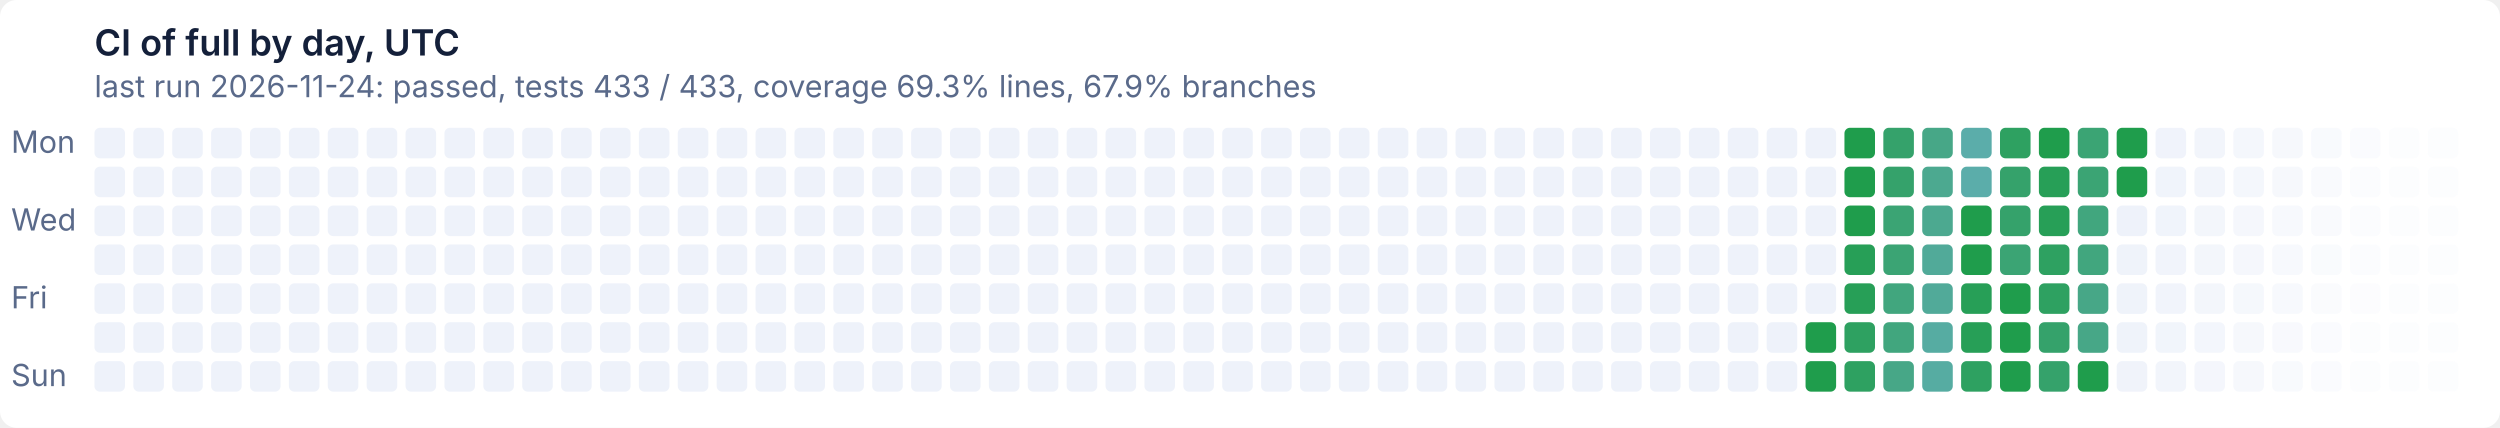
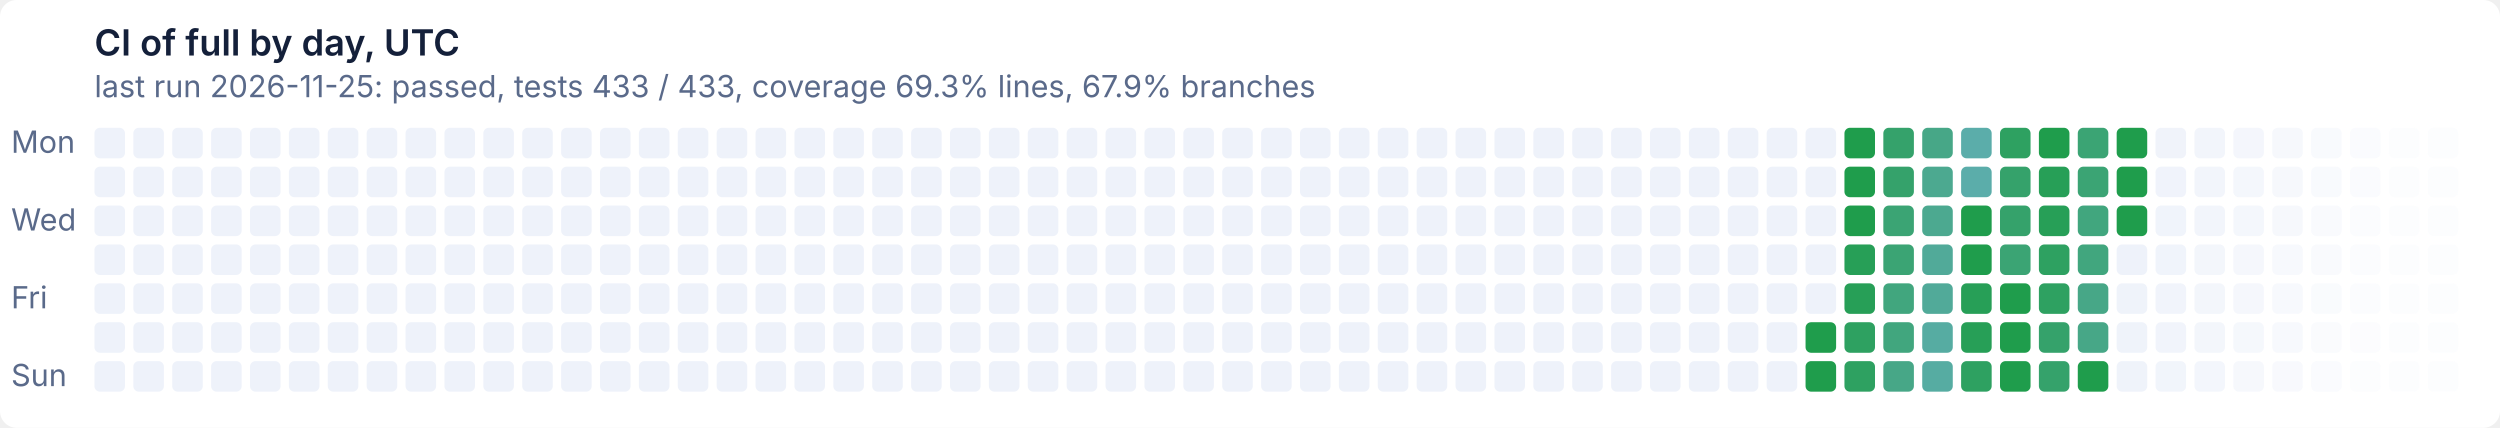
- <svg xmlns="http://www.w3.org/2000/svg" width="900" height="154" viewBox="0 0 900 154" role="img" aria-label="CI of full by day, UTC: last run 2026-11-24: passed, tests 433 / 433, coverage 69.3% lines, 67.9% branches">
+ <svg xmlns="http://www.w3.org/2000/svg" width="900" height="154" viewBox="0 0 900 154" role="img" aria-label="CI of full by day, UTC: last run 2026-11-25: passed, tests 433 / 433, coverage 69.3% lines, 67.9% branches">
  <style>text{font:11px system-ui,-apple-system,'Segoe UI',sans-serif}
.t{font-size:13px;font-weight:600}
.g{fill:#ffffff}
.x{fill:#14203a}
.m{fill:#5a6a8a}
@media (prefers-color-scheme: dark){.g{fill:#0e1526}
.x{fill:#e6ecf5}
.m{fill:#93a2bc}}
.l11d0{fill:#eef2fa}
@media (prefers-color-scheme: dark){.l11d0{fill:#141d33}}
.l0d1{fill:#1f9d4c}
@media (prefers-color-scheme: dark){.l0d1{fill:#3fb950}}
.l1d2{fill:#279f57}
@media (prefers-color-scheme: dark){.l1d2{fill:#45ba5c}}
.l2d3{fill:#2ea161}
@media (prefers-color-scheme: dark){.l2d3{fill:#4bbb67}}
.l3d4{fill:#35a26b}
@media (prefers-color-scheme: dark){.l3d4{fill:#51bc72}}
.l4d5{fill:#3ba474}
@media (prefers-color-scheme: dark){.l4d5{fill:#57bd7c}}
.l5d6{fill:#41a67e}
@media (prefers-color-scheme: dark){.l5d6{fill:#5cbe86}}
.l6d7{fill:#47a787}
@media (prefers-color-scheme: dark){.l6d7{fill:#62bf8f}}
.l7d8{fill:#4ca990}
@media (prefers-color-scheme: dark){.l7d8{fill:#67c099}}
.l8d9{fill:#51aa99}
@media (prefers-color-scheme: dark){.l8d9{fill:#6cc1a2}}
.l9d10{fill:#56aca2}
@media (prefers-color-scheme: dark){.l9d10{fill:#71c2ab}}
.l10d11{fill:#5badaa}
@media (prefers-color-scheme: dark){.l10d11{fill:#76c2b4}}</style>
  <rect class="g" width="900" height="154" rx="6" />
  <text class="t x" x="34" y="20">CI of full by day, UTC</text>
-   <text class="m" x="34" y="35">last run 2026-11-24: passed, tests 433 / 433, coverage 69.3% lines, 67.9% branches</text>
+   <text class="m" x="34" y="35">last run 2026-11-25: passed, tests 433 / 433, coverage 69.3% lines, 67.9% branches</text>
  <text class="m" x="4" y="55">Mon</text>
  <text class="m" x="4" y="83">Wed</text>
  <text class="m" x="4" y="111">Fri</text>
  <text class="m" x="4" y="139">Sun</text>
  <rect class="l11d0" x="34" y="46" width="11" height="11" rx="2" />
  <rect class="l11d0" x="34" y="60" width="11" height="11" rx="2" />
  <rect class="l11d0" x="34" y="74" width="11" height="11" rx="2" />
  <rect class="l11d0" x="34" y="88" width="11" height="11" rx="2" />
  <rect class="l11d0" x="34" y="102" width="11" height="11" rx="2" />
  <rect class="l11d0" x="34" y="116" width="11" height="11" rx="2" />
  <rect class="l11d0" x="34" y="130" width="11" height="11" rx="2" />
  <rect class="l11d0" x="48" y="46" width="11" height="11" rx="2" />
  <rect class="l11d0" x="48" y="60" width="11" height="11" rx="2" />
  <rect class="l11d0" x="48" y="74" width="11" height="11" rx="2" />
  <rect class="l11d0" x="48" y="88" width="11" height="11" rx="2" />
  <rect class="l11d0" x="48" y="102" width="11" height="11" rx="2" />
  <rect class="l11d0" x="48" y="116" width="11" height="11" rx="2" />
  <rect class="l11d0" x="48" y="130" width="11" height="11" rx="2" />
  <rect class="l11d0" x="62" y="46" width="11" height="11" rx="2" />
  <rect class="l11d0" x="62" y="60" width="11" height="11" rx="2" />
  <rect class="l11d0" x="62" y="74" width="11" height="11" rx="2" />
  <rect class="l11d0" x="62" y="88" width="11" height="11" rx="2" />
  <rect class="l11d0" x="62" y="102" width="11" height="11" rx="2" />
  <rect class="l11d0" x="62" y="116" width="11" height="11" rx="2" />
  <rect class="l11d0" x="62" y="130" width="11" height="11" rx="2" />
  <rect class="l11d0" x="76" y="46" width="11" height="11" rx="2" />
  <rect class="l11d0" x="76" y="60" width="11" height="11" rx="2" />
  <rect class="l11d0" x="76" y="74" width="11" height="11" rx="2" />
  <rect class="l11d0" x="76" y="88" width="11" height="11" rx="2" />
  <rect class="l11d0" x="76" y="102" width="11" height="11" rx="2" />
  <rect class="l11d0" x="76" y="116" width="11" height="11" rx="2" />
  <rect class="l11d0" x="76" y="130" width="11" height="11" rx="2" />
  <rect class="l11d0" x="90" y="46" width="11" height="11" rx="2" />
  <rect class="l11d0" x="90" y="60" width="11" height="11" rx="2" />
  <rect class="l11d0" x="90" y="74" width="11" height="11" rx="2" />
  <rect class="l11d0" x="90" y="88" width="11" height="11" rx="2" />
  <rect class="l11d0" x="90" y="102" width="11" height="11" rx="2" />
  <rect class="l11d0" x="90" y="116" width="11" height="11" rx="2" />
  <rect class="l11d0" x="90" y="130" width="11" height="11" rx="2" />
  <rect class="l11d0" x="104" y="46" width="11" height="11" rx="2" />
  <rect class="l11d0" x="104" y="60" width="11" height="11" rx="2" />
  <rect class="l11d0" x="104" y="74" width="11" height="11" rx="2" />
  <rect class="l11d0" x="104" y="88" width="11" height="11" rx="2" />
  <rect class="l11d0" x="104" y="102" width="11" height="11" rx="2" />
  <rect class="l11d0" x="104" y="116" width="11" height="11" rx="2" />
  <rect class="l11d0" x="104" y="130" width="11" height="11" rx="2" />
  <rect class="l11d0" x="118" y="46" width="11" height="11" rx="2" />
  <rect class="l11d0" x="118" y="60" width="11" height="11" rx="2" />
  <rect class="l11d0" x="118" y="74" width="11" height="11" rx="2" />
  <rect class="l11d0" x="118" y="88" width="11" height="11" rx="2" />
  <rect class="l11d0" x="118" y="102" width="11" height="11" rx="2" />
  <rect class="l11d0" x="118" y="116" width="11" height="11" rx="2" />
  <rect class="l11d0" x="118" y="130" width="11" height="11" rx="2" />
  <rect class="l11d0" x="132" y="46" width="11" height="11" rx="2" />
  <rect class="l11d0" x="132" y="60" width="11" height="11" rx="2" />
  <rect class="l11d0" x="132" y="74" width="11" height="11" rx="2" />
  <rect class="l11d0" x="132" y="88" width="11" height="11" rx="2" />
  <rect class="l11d0" x="132" y="102" width="11" height="11" rx="2" />
  <rect class="l11d0" x="132" y="116" width="11" height="11" rx="2" />
  <rect class="l11d0" x="132" y="130" width="11" height="11" rx="2" />
  <rect class="l11d0" x="146" y="46" width="11" height="11" rx="2" />
  <rect class="l11d0" x="146" y="60" width="11" height="11" rx="2" />
  <rect class="l11d0" x="146" y="74" width="11" height="11" rx="2" />
  <rect class="l11d0" x="146" y="88" width="11" height="11" rx="2" />
  <rect class="l11d0" x="146" y="102" width="11" height="11" rx="2" />
  <rect class="l11d0" x="146" y="116" width="11" height="11" rx="2" />
  <rect class="l11d0" x="146" y="130" width="11" height="11" rx="2" />
  <rect class="l11d0" x="160" y="46" width="11" height="11" rx="2" />
  <rect class="l11d0" x="160" y="60" width="11" height="11" rx="2" />
  <rect class="l11d0" x="160" y="74" width="11" height="11" rx="2" />
  <rect class="l11d0" x="160" y="88" width="11" height="11" rx="2" />
  <rect class="l11d0" x="160" y="102" width="11" height="11" rx="2" />
  <rect class="l11d0" x="160" y="116" width="11" height="11" rx="2" />
  <rect class="l11d0" x="160" y="130" width="11" height="11" rx="2" />
  <rect class="l11d0" x="174" y="46" width="11" height="11" rx="2" />
  <rect class="l11d0" x="174" y="60" width="11" height="11" rx="2" />
  <rect class="l11d0" x="174" y="74" width="11" height="11" rx="2" />
  <rect class="l11d0" x="174" y="88" width="11" height="11" rx="2" />
  <rect class="l11d0" x="174" y="102" width="11" height="11" rx="2" />
  <rect class="l11d0" x="174" y="116" width="11" height="11" rx="2" />
  <rect class="l11d0" x="174" y="130" width="11" height="11" rx="2" />
  <rect class="l11d0" x="188" y="46" width="11" height="11" rx="2" />
  <rect class="l11d0" x="188" y="60" width="11" height="11" rx="2" />
  <rect class="l11d0" x="188" y="74" width="11" height="11" rx="2" />
  <rect class="l11d0" x="188" y="88" width="11" height="11" rx="2" />
  <rect class="l11d0" x="188" y="102" width="11" height="11" rx="2" />
  <rect class="l11d0" x="188" y="116" width="11" height="11" rx="2" />
  <rect class="l11d0" x="188" y="130" width="11" height="11" rx="2" />
  <rect class="l11d0" x="202" y="46" width="11" height="11" rx="2" />
  <rect class="l11d0" x="202" y="60" width="11" height="11" rx="2" />
  <rect class="l11d0" x="202" y="74" width="11" height="11" rx="2" />
  <rect class="l11d0" x="202" y="88" width="11" height="11" rx="2" />
  <rect class="l11d0" x="202" y="102" width="11" height="11" rx="2" />
  <rect class="l11d0" x="202" y="116" width="11" height="11" rx="2" />
  <rect class="l11d0" x="202" y="130" width="11" height="11" rx="2" />
  <rect class="l11d0" x="216" y="46" width="11" height="11" rx="2" />
  <rect class="l11d0" x="216" y="60" width="11" height="11" rx="2" />
  <rect class="l11d0" x="216" y="74" width="11" height="11" rx="2" />
  <rect class="l11d0" x="216" y="88" width="11" height="11" rx="2" />
  <rect class="l11d0" x="216" y="102" width="11" height="11" rx="2" />
  <rect class="l11d0" x="216" y="116" width="11" height="11" rx="2" />
  <rect class="l11d0" x="216" y="130" width="11" height="11" rx="2" />
  <rect class="l11d0" x="230" y="46" width="11" height="11" rx="2" />
  <rect class="l11d0" x="230" y="60" width="11" height="11" rx="2" />
  <rect class="l11d0" x="230" y="74" width="11" height="11" rx="2" />
  <rect class="l11d0" x="230" y="88" width="11" height="11" rx="2" />
  <rect class="l11d0" x="230" y="102" width="11" height="11" rx="2" />
  <rect class="l11d0" x="230" y="116" width="11" height="11" rx="2" />
  <rect class="l11d0" x="230" y="130" width="11" height="11" rx="2" />
  <rect class="l11d0" x="244" y="46" width="11" height="11" rx="2" />
  <rect class="l11d0" x="244" y="60" width="11" height="11" rx="2" />
  <rect class="l11d0" x="244" y="74" width="11" height="11" rx="2" />
  <rect class="l11d0" x="244" y="88" width="11" height="11" rx="2" />
  <rect class="l11d0" x="244" y="102" width="11" height="11" rx="2" />
  <rect class="l11d0" x="244" y="116" width="11" height="11" rx="2" />
  <rect class="l11d0" x="244" y="130" width="11" height="11" rx="2" />
  <rect class="l11d0" x="258" y="46" width="11" height="11" rx="2" />
  <rect class="l11d0" x="258" y="60" width="11" height="11" rx="2" />
  <rect class="l11d0" x="258" y="74" width="11" height="11" rx="2" />
  <rect class="l11d0" x="258" y="88" width="11" height="11" rx="2" />
  <rect class="l11d0" x="258" y="102" width="11" height="11" rx="2" />
  <rect class="l11d0" x="258" y="116" width="11" height="11" rx="2" />
  <rect class="l11d0" x="258" y="130" width="11" height="11" rx="2" />
  <rect class="l11d0" x="272" y="46" width="11" height="11" rx="2" />
  <rect class="l11d0" x="272" y="60" width="11" height="11" rx="2" />
  <rect class="l11d0" x="272" y="74" width="11" height="11" rx="2" />
  <rect class="l11d0" x="272" y="88" width="11" height="11" rx="2" />
  <rect class="l11d0" x="272" y="102" width="11" height="11" rx="2" />
  <rect class="l11d0" x="272" y="116" width="11" height="11" rx="2" />
  <rect class="l11d0" x="272" y="130" width="11" height="11" rx="2" />
  <rect class="l11d0" x="286" y="46" width="11" height="11" rx="2" />
  <rect class="l11d0" x="286" y="60" width="11" height="11" rx="2" />
  <rect class="l11d0" x="286" y="74" width="11" height="11" rx="2" />
  <rect class="l11d0" x="286" y="88" width="11" height="11" rx="2" />
  <rect class="l11d0" x="286" y="102" width="11" height="11" rx="2" />
  <rect class="l11d0" x="286" y="116" width="11" height="11" rx="2" />
  <rect class="l11d0" x="286" y="130" width="11" height="11" rx="2" />
  <rect class="l11d0" x="300" y="46" width="11" height="11" rx="2" />
  <rect class="l11d0" x="300" y="60" width="11" height="11" rx="2" />
  <rect class="l11d0" x="300" y="74" width="11" height="11" rx="2" />
  <rect class="l11d0" x="300" y="88" width="11" height="11" rx="2" />
  <rect class="l11d0" x="300" y="102" width="11" height="11" rx="2" />
  <rect class="l11d0" x="300" y="116" width="11" height="11" rx="2" />
  <rect class="l11d0" x="300" y="130" width="11" height="11" rx="2" />
  <rect class="l11d0" x="314" y="46" width="11" height="11" rx="2" />
  <rect class="l11d0" x="314" y="60" width="11" height="11" rx="2" />
  <rect class="l11d0" x="314" y="74" width="11" height="11" rx="2" />
  <rect class="l11d0" x="314" y="88" width="11" height="11" rx="2" />
  <rect class="l11d0" x="314" y="102" width="11" height="11" rx="2" />
  <rect class="l11d0" x="314" y="116" width="11" height="11" rx="2" />
  <rect class="l11d0" x="314" y="130" width="11" height="11" rx="2" />
  <rect class="l11d0" x="328" y="46" width="11" height="11" rx="2" />
  <rect class="l11d0" x="328" y="60" width="11" height="11" rx="2" />
  <rect class="l11d0" x="328" y="74" width="11" height="11" rx="2" />
  <rect class="l11d0" x="328" y="88" width="11" height="11" rx="2" />
  <rect class="l11d0" x="328" y="102" width="11" height="11" rx="2" />
  <rect class="l11d0" x="328" y="116" width="11" height="11" rx="2" />
  <rect class="l11d0" x="328" y="130" width="11" height="11" rx="2" />
  <rect class="l11d0" x="342" y="46" width="11" height="11" rx="2" />
  <rect class="l11d0" x="342" y="60" width="11" height="11" rx="2" />
  <rect class="l11d0" x="342" y="74" width="11" height="11" rx="2" />
  <rect class="l11d0" x="342" y="88" width="11" height="11" rx="2" />
  <rect class="l11d0" x="342" y="102" width="11" height="11" rx="2" />
  <rect class="l11d0" x="342" y="116" width="11" height="11" rx="2" />
  <rect class="l11d0" x="342" y="130" width="11" height="11" rx="2" />
  <rect class="l11d0" x="356" y="46" width="11" height="11" rx="2" />
  <rect class="l11d0" x="356" y="60" width="11" height="11" rx="2" />
  <rect class="l11d0" x="356" y="74" width="11" height="11" rx="2" />
  <rect class="l11d0" x="356" y="88" width="11" height="11" rx="2" />
  <rect class="l11d0" x="356" y="102" width="11" height="11" rx="2" />
  <rect class="l11d0" x="356" y="116" width="11" height="11" rx="2" />
  <rect class="l11d0" x="356" y="130" width="11" height="11" rx="2" />
  <rect class="l11d0" x="370" y="46" width="11" height="11" rx="2" />
  <rect class="l11d0" x="370" y="60" width="11" height="11" rx="2" />
  <rect class="l11d0" x="370" y="74" width="11" height="11" rx="2" />
  <rect class="l11d0" x="370" y="88" width="11" height="11" rx="2" />
  <rect class="l11d0" x="370" y="102" width="11" height="11" rx="2" />
  <rect class="l11d0" x="370" y="116" width="11" height="11" rx="2" />
  <rect class="l11d0" x="370" y="130" width="11" height="11" rx="2" />
  <rect class="l11d0" x="384" y="46" width="11" height="11" rx="2" />
  <rect class="l11d0" x="384" y="60" width="11" height="11" rx="2" />
  <rect class="l11d0" x="384" y="74" width="11" height="11" rx="2" />
  <rect class="l11d0" x="384" y="88" width="11" height="11" rx="2" />
  <rect class="l11d0" x="384" y="102" width="11" height="11" rx="2" />
  <rect class="l11d0" x="384" y="116" width="11" height="11" rx="2" />
  <rect class="l11d0" x="384" y="130" width="11" height="11" rx="2" />
  <rect class="l11d0" x="398" y="46" width="11" height="11" rx="2" />
  <rect class="l11d0" x="398" y="60" width="11" height="11" rx="2" />
  <rect class="l11d0" x="398" y="74" width="11" height="11" rx="2" />
  <rect class="l11d0" x="398" y="88" width="11" height="11" rx="2" />
  <rect class="l11d0" x="398" y="102" width="11" height="11" rx="2" />
  <rect class="l11d0" x="398" y="116" width="11" height="11" rx="2" />
  <rect class="l11d0" x="398" y="130" width="11" height="11" rx="2" />
  <rect class="l11d0" x="412" y="46" width="11" height="11" rx="2" />
  <rect class="l11d0" x="412" y="60" width="11" height="11" rx="2" />
  <rect class="l11d0" x="412" y="74" width="11" height="11" rx="2" />
  <rect class="l11d0" x="412" y="88" width="11" height="11" rx="2" />
  <rect class="l11d0" x="412" y="102" width="11" height="11" rx="2" />
  <rect class="l11d0" x="412" y="116" width="11" height="11" rx="2" />
  <rect class="l11d0" x="412" y="130" width="11" height="11" rx="2" />
  <rect class="l11d0" x="426" y="46" width="11" height="11" rx="2" />
  <rect class="l11d0" x="426" y="60" width="11" height="11" rx="2" />
  <rect class="l11d0" x="426" y="74" width="11" height="11" rx="2" />
  <rect class="l11d0" x="426" y="88" width="11" height="11" rx="2" />
  <rect class="l11d0" x="426" y="102" width="11" height="11" rx="2" />
  <rect class="l11d0" x="426" y="116" width="11" height="11" rx="2" />
  <rect class="l11d0" x="426" y="130" width="11" height="11" rx="2" />
  <rect class="l11d0" x="440" y="46" width="11" height="11" rx="2" />
  <rect class="l11d0" x="440" y="60" width="11" height="11" rx="2" />
  <rect class="l11d0" x="440" y="74" width="11" height="11" rx="2" />
  <rect class="l11d0" x="440" y="88" width="11" height="11" rx="2" />
  <rect class="l11d0" x="440" y="102" width="11" height="11" rx="2" />
  <rect class="l11d0" x="440" y="116" width="11" height="11" rx="2" />
  <rect class="l11d0" x="440" y="130" width="11" height="11" rx="2" />
  <rect class="l11d0" x="454" y="46" width="11" height="11" rx="2" />
  <rect class="l11d0" x="454" y="60" width="11" height="11" rx="2" />
  <rect class="l11d0" x="454" y="74" width="11" height="11" rx="2" />
  <rect class="l11d0" x="454" y="88" width="11" height="11" rx="2" />
  <rect class="l11d0" x="454" y="102" width="11" height="11" rx="2" />
  <rect class="l11d0" x="454" y="116" width="11" height="11" rx="2" />
  <rect class="l11d0" x="454" y="130" width="11" height="11" rx="2" />
  <rect class="l11d0" x="468" y="46" width="11" height="11" rx="2" />
  <rect class="l11d0" x="468" y="60" width="11" height="11" rx="2" />
  <rect class="l11d0" x="468" y="74" width="11" height="11" rx="2" />
  <rect class="l11d0" x="468" y="88" width="11" height="11" rx="2" />
  <rect class="l11d0" x="468" y="102" width="11" height="11" rx="2" />
  <rect class="l11d0" x="468" y="116" width="11" height="11" rx="2" />
  <rect class="l11d0" x="468" y="130" width="11" height="11" rx="2" />
  <rect class="l11d0" x="482" y="46" width="11" height="11" rx="2" />
  <rect class="l11d0" x="482" y="60" width="11" height="11" rx="2" />
  <rect class="l11d0" x="482" y="74" width="11" height="11" rx="2" />
  <rect class="l11d0" x="482" y="88" width="11" height="11" rx="2" />
  <rect class="l11d0" x="482" y="102" width="11" height="11" rx="2" />
  <rect class="l11d0" x="482" y="116" width="11" height="11" rx="2" />
  <rect class="l11d0" x="482" y="130" width="11" height="11" rx="2" />
  <rect class="l11d0" x="496" y="46" width="11" height="11" rx="2" />
  <rect class="l11d0" x="496" y="60" width="11" height="11" rx="2" />
  <rect class="l11d0" x="496" y="74" width="11" height="11" rx="2" />
  <rect class="l11d0" x="496" y="88" width="11" height="11" rx="2" />
  <rect class="l11d0" x="496" y="102" width="11" height="11" rx="2" />
  <rect class="l11d0" x="496" y="116" width="11" height="11" rx="2" />
  <rect class="l11d0" x="496" y="130" width="11" height="11" rx="2" />
  <rect class="l11d0" x="510" y="46" width="11" height="11" rx="2" />
  <rect class="l11d0" x="510" y="60" width="11" height="11" rx="2" />
  <rect class="l11d0" x="510" y="74" width="11" height="11" rx="2" />
  <rect class="l11d0" x="510" y="88" width="11" height="11" rx="2" />
  <rect class="l11d0" x="510" y="102" width="11" height="11" rx="2" />
  <rect class="l11d0" x="510" y="116" width="11" height="11" rx="2" />
  <rect class="l11d0" x="510" y="130" width="11" height="11" rx="2" />
  <rect class="l11d0" x="524" y="46" width="11" height="11" rx="2" />
  <rect class="l11d0" x="524" y="60" width="11" height="11" rx="2" />
  <rect class="l11d0" x="524" y="74" width="11" height="11" rx="2" />
  <rect class="l11d0" x="524" y="88" width="11" height="11" rx="2" />
  <rect class="l11d0" x="524" y="102" width="11" height="11" rx="2" />
  <rect class="l11d0" x="524" y="116" width="11" height="11" rx="2" />
  <rect class="l11d0" x="524" y="130" width="11" height="11" rx="2" />
  <rect class="l11d0" x="538" y="46" width="11" height="11" rx="2" />
  <rect class="l11d0" x="538" y="60" width="11" height="11" rx="2" />
  <rect class="l11d0" x="538" y="74" width="11" height="11" rx="2" />
  <rect class="l11d0" x="538" y="88" width="11" height="11" rx="2" />
  <rect class="l11d0" x="538" y="102" width="11" height="11" rx="2" />
  <rect class="l11d0" x="538" y="116" width="11" height="11" rx="2" />
  <rect class="l11d0" x="538" y="130" width="11" height="11" rx="2" />
  <rect class="l11d0" x="552" y="46" width="11" height="11" rx="2" />
  <rect class="l11d0" x="552" y="60" width="11" height="11" rx="2" />
  <rect class="l11d0" x="552" y="74" width="11" height="11" rx="2" />
  <rect class="l11d0" x="552" y="88" width="11" height="11" rx="2" />
  <rect class="l11d0" x="552" y="102" width="11" height="11" rx="2" />
  <rect class="l11d0" x="552" y="116" width="11" height="11" rx="2" />
  <rect class="l11d0" x="552" y="130" width="11" height="11" rx="2" />
  <rect class="l11d0" x="566" y="46" width="11" height="11" rx="2" />
  <rect class="l11d0" x="566" y="60" width="11" height="11" rx="2" />
  <rect class="l11d0" x="566" y="74" width="11" height="11" rx="2" />
  <rect class="l11d0" x="566" y="88" width="11" height="11" rx="2" />
  <rect class="l11d0" x="566" y="102" width="11" height="11" rx="2" />
  <rect class="l11d0" x="566" y="116" width="11" height="11" rx="2" />
  <rect class="l11d0" x="566" y="130" width="11" height="11" rx="2" />
  <rect class="l11d0" x="580" y="46" width="11" height="11" rx="2" />
  <rect class="l11d0" x="580" y="60" width="11" height="11" rx="2" />
  <rect class="l11d0" x="580" y="74" width="11" height="11" rx="2" />
  <rect class="l11d0" x="580" y="88" width="11" height="11" rx="2" />
  <rect class="l11d0" x="580" y="102" width="11" height="11" rx="2" />
  <rect class="l11d0" x="580" y="116" width="11" height="11" rx="2" />
  <rect class="l11d0" x="580" y="130" width="11" height="11" rx="2" />
  <rect class="l11d0" x="594" y="46" width="11" height="11" rx="2" />
  <rect class="l11d0" x="594" y="60" width="11" height="11" rx="2" />
  <rect class="l11d0" x="594" y="74" width="11" height="11" rx="2" />
  <rect class="l11d0" x="594" y="88" width="11" height="11" rx="2" />
  <rect class="l11d0" x="594" y="102" width="11" height="11" rx="2" />
  <rect class="l11d0" x="594" y="116" width="11" height="11" rx="2" />
  <rect class="l11d0" x="594" y="130" width="11" height="11" rx="2" />
  <rect class="l11d0" x="608" y="46" width="11" height="11" rx="2" />
  <rect class="l11d0" x="608" y="60" width="11" height="11" rx="2" />
  <rect class="l11d0" x="608" y="74" width="11" height="11" rx="2" />
  <rect class="l11d0" x="608" y="88" width="11" height="11" rx="2" />
  <rect class="l11d0" x="608" y="102" width="11" height="11" rx="2" />
  <rect class="l11d0" x="608" y="116" width="11" height="11" rx="2" />
  <rect class="l11d0" x="608" y="130" width="11" height="11" rx="2" />
  <rect class="l11d0" x="622" y="46" width="11" height="11" rx="2" />
  <rect class="l11d0" x="622" y="60" width="11" height="11" rx="2" />
  <rect class="l11d0" x="622" y="74" width="11" height="11" rx="2" />
  <rect class="l11d0" x="622" y="88" width="11" height="11" rx="2" />
  <rect class="l11d0" x="622" y="102" width="11" height="11" rx="2" />
  <rect class="l11d0" x="622" y="116" width="11" height="11" rx="2" />
  <rect class="l11d0" x="622" y="130" width="11" height="11" rx="2" />
  <rect class="l11d0" x="636" y="46" width="11" height="11" rx="2" />
  <rect class="l11d0" x="636" y="60" width="11" height="11" rx="2" />
  <rect class="l11d0" x="636" y="74" width="11" height="11" rx="2" />
  <rect class="l11d0" x="636" y="88" width="11" height="11" rx="2" />
  <rect class="l11d0" x="636" y="102" width="11" height="11" rx="2" />
  <rect class="l11d0" x="636" y="116" width="11" height="11" rx="2" />
  <rect class="l11d0" x="636" y="130" width="11" height="11" rx="2" />
  <rect class="l11d0" x="650" y="46" width="11" height="11" rx="2" />
  <rect class="l11d0" x="650" y="60" width="11" height="11" rx="2" />
  <rect class="l11d0" x="650" y="74" width="11" height="11" rx="2" />
  <rect class="l11d0" x="650" y="88" width="11" height="11" rx="2" />
  <rect class="l11d0" x="650" y="102" width="11" height="11" rx="2" />
  <rect class="l0d1" x="650" y="116" width="11" height="11" rx="2" />
  <rect class="l0d1" x="650" y="130" width="11" height="11" rx="2" />
  <rect class="l0d1" x="664" y="46" width="11" height="11" rx="2" />
  <rect class="l0d1" x="664" y="60" width="11" height="11" rx="2" />
  <rect class="l0d1" x="664" y="74" width="11" height="11" rx="2" />
  <rect class="l1d2" x="664" y="88" width="11" height="11" rx="2" />
  <rect class="l1d2" x="664" y="102" width="11" height="11" rx="2" />
  <rect class="l2d3" x="664" y="116" width="11" height="11" rx="2" />
  <rect class="l2d3" x="664" y="130" width="11" height="11" rx="2" />
  <rect class="l3d4" x="678" y="46" width="11" height="11" rx="2" />
  <rect class="l3d4" x="678" y="60" width="11" height="11" rx="2" />
  <rect class="l4d5" x="678" y="74" width="11" height="11" rx="2" />
  <rect class="l4d5" x="678" y="88" width="11" height="11" rx="2" />
  <rect class="l5d6" x="678" y="102" width="11" height="11" rx="2" />
  <rect class="l5d6" x="678" y="116" width="11" height="11" rx="2" />
  <rect class="l6d7" x="678" y="130" width="11" height="11" rx="2" />
  <rect class="l6d7" x="692" y="46" width="11" height="11" rx="2" />
  <rect class="l7d8" x="692" y="60" width="11" height="11" rx="2" />
  <rect class="l7d8" x="692" y="74" width="11" height="11" rx="2" />
  <rect class="l8d9" x="692" y="88" width="11" height="11" rx="2" />
  <rect class="l8d9" x="692" y="102" width="11" height="11" rx="2" />
  <rect class="l9d10" x="692" y="116" width="11" height="11" rx="2" />
  <rect class="l9d10" x="692" y="130" width="11" height="11" rx="2" />
  <rect class="l10d11" x="706" y="46" width="11" height="11" rx="2" />
  <rect class="l10d11" x="706" y="60" width="11" height="11" rx="2" />
  <rect class="l0d1" x="706" y="74" width="11" height="11" rx="2" />
  <rect class="l0d1" x="706" y="88" width="11" height="11" rx="2" />
  <rect class="l1d2" x="706" y="102" width="11" height="11" rx="2" />
  <rect class="l1d2" x="706" y="116" width="11" height="11" rx="2" />
  <rect class="l2d3" x="706" y="130" width="11" height="11" rx="2" />
  <rect class="l2d3" x="720" y="46" width="11" height="11" rx="2" />
  <rect class="l3d4" x="720" y="60" width="11" height="11" rx="2" />
  <rect class="l3d4" x="720" y="74" width="11" height="11" rx="2" />
  <rect class="l4d5" x="720" y="88" width="11" height="11" rx="2" />
  <rect class="l0d1" x="720" y="102" width="11" height="11" rx="2" />
  <rect class="l0d1" x="720" y="116" width="11" height="11" rx="2" />
  <rect class="l0d1" x="720" y="130" width="11" height="11" rx="2" />
  <rect class="l0d1" x="734" y="46" width="11" height="11" rx="2" />
  <rect class="l1d2" x="734" y="60" width="11" height="11" rx="2" />
  <rect class="l1d2" x="734" y="74" width="11" height="11" rx="2" />
  <rect class="l2d3" x="734" y="88" width="11" height="11" rx="2" />
  <rect class="l2d3" x="734" y="102" width="11" height="11" rx="2" />
  <rect class="l3d4" x="734" y="116" width="11" height="11" rx="2" />
  <rect class="l3d4" x="734" y="130" width="11" height="11" rx="2" />
  <rect class="l4d5" x="748" y="46" width="11" height="11" rx="2" />
  <rect class="l4d5" x="748" y="60" width="11" height="11" rx="2" />
  <rect class="l5d6" x="748" y="74" width="11" height="11" rx="2" />
  <rect class="l5d6" x="748" y="88" width="11" height="11" rx="2" />
  <rect class="l6d7" x="748" y="102" width="11" height="11" rx="2" />
  <rect class="l6d7" x="748" y="116" width="11" height="11" rx="2" />
  <rect class="l0d1" x="748" y="130" width="11" height="11" rx="2" />
  <rect class="l0d1" x="762" y="46" width="11" height="11" rx="2" />
  <rect class="l0d1" x="762" y="60" width="11" height="11" rx="2" />
-   <rect class="l11d0" x="762" y="74" width="11" height="11" rx="2" opacity="0.98" />
-   <rect class="l11d0" x="762" y="88" width="11" height="11" rx="2" opacity="0.96" />
-   <rect class="l11d0" x="762" y="102" width="11" height="11" rx="2" opacity="0.95" />
-   <rect class="l11d0" x="762" y="116" width="11" height="11" rx="2" opacity="0.93" />
-   <rect class="l11d0" x="762" y="130" width="11" height="11" rx="2" opacity="0.91" />
-   <rect class="l11d0" x="776" y="46" width="11" height="11" rx="2" opacity="0.89" />
-   <rect class="l11d0" x="776" y="60" width="11" height="11" rx="2" opacity="0.88" />
-   <rect class="l11d0" x="776" y="74" width="11" height="11" rx="2" opacity="0.86" />
-   <rect class="l11d0" x="776" y="88" width="11" height="11" rx="2" opacity="0.84" />
-   <rect class="l11d0" x="776" y="102" width="11" height="11" rx="2" opacity="0.82" />
-   <rect class="l11d0" x="776" y="116" width="11" height="11" rx="2" opacity="0.80" />
-   <rect class="l11d0" x="776" y="130" width="11" height="11" rx="2" opacity="0.79" />
-   <rect class="l11d0" x="790" y="46" width="11" height="11" rx="2" opacity="0.77" />
-   <rect class="l11d0" x="790" y="60" width="11" height="11" rx="2" opacity="0.75" />
-   <rect class="l11d0" x="790" y="74" width="11" height="11" rx="2" opacity="0.73" />
-   <rect class="l11d0" x="790" y="88" width="11" height="11" rx="2" opacity="0.71" />
-   <rect class="l11d0" x="790" y="102" width="11" height="11" rx="2" opacity="0.70" />
-   <rect class="l11d0" x="790" y="116" width="11" height="11" rx="2" opacity="0.68" />
-   <rect class="l11d0" x="790" y="130" width="11" height="11" rx="2" opacity="0.66" />
-   <rect class="l11d0" x="804" y="46" width="11" height="11" rx="2" opacity="0.64" />
-   <rect class="l11d0" x="804" y="60" width="11" height="11" rx="2" opacity="0.62" />
-   <rect class="l11d0" x="804" y="74" width="11" height="11" rx="2" opacity="0.61" />
-   <rect class="l11d0" x="804" y="88" width="11" height="11" rx="2" opacity="0.59" />
-   <rect class="l11d0" x="804" y="102" width="11" height="11" rx="2" opacity="0.57" />
-   <rect class="l11d0" x="804" y="116" width="11" height="11" rx="2" opacity="0.55" />
-   <rect class="l11d0" x="804" y="130" width="11" height="11" rx="2" opacity="0.54" />
-   <rect class="l11d0" x="818" y="46" width="11" height="11" rx="2" opacity="0.52" />
-   <rect class="l11d0" x="818" y="60" width="11" height="11" rx="2" opacity="0.50" />
-   <rect class="l11d0" x="818" y="74" width="11" height="11" rx="2" opacity="0.48" />
-   <rect class="l11d0" x="818" y="88" width="11" height="11" rx="2" opacity="0.46" />
-   <rect class="l11d0" x="818" y="102" width="11" height="11" rx="2" opacity="0.45" />
-   <rect class="l11d0" x="818" y="116" width="11" height="11" rx="2" opacity="0.43" />
-   <rect class="l11d0" x="818" y="130" width="11" height="11" rx="2" opacity="0.41" />
-   <rect class="l11d0" x="832" y="46" width="11" height="11" rx="2" opacity="0.39" />
-   <rect class="l11d0" x="832" y="60" width="11" height="11" rx="2" opacity="0.38" />
-   <rect class="l11d0" x="832" y="74" width="11" height="11" rx="2" opacity="0.36" />
-   <rect class="l11d0" x="832" y="88" width="11" height="11" rx="2" opacity="0.34" />
-   <rect class="l11d0" x="832" y="102" width="11" height="11" rx="2" opacity="0.32" />
-   <rect class="l11d0" x="832" y="116" width="11" height="11" rx="2" opacity="0.30" />
-   <rect class="l11d0" x="832" y="130" width="11" height="11" rx="2" opacity="0.29" />
-   <rect class="l11d0" x="846" y="46" width="11" height="11" rx="2" opacity="0.27" />
-   <rect class="l11d0" x="846" y="60" width="11" height="11" rx="2" opacity="0.25" />
-   <rect class="l11d0" x="846" y="74" width="11" height="11" rx="2" opacity="0.23" />
-   <rect class="l11d0" x="846" y="88" width="11" height="11" rx="2" opacity="0.21" />
-   <rect class="l11d0" x="846" y="102" width="11" height="11" rx="2" opacity="0.20" />
-   <rect class="l11d0" x="846" y="116" width="11" height="11" rx="2" opacity="0.18" />
-   <rect class="l11d0" x="846" y="130" width="11" height="11" rx="2" opacity="0.16" />
-   <rect class="l11d0" x="860" y="46" width="11" height="11" rx="2" opacity="0.15" />
+   <rect class="l0d1" x="762" y="74" width="11" height="11" rx="2" />
+   <rect class="l11d0" x="762" y="88" width="11" height="11" rx="2" opacity="0.98" />
+   <rect class="l11d0" x="762" y="102" width="11" height="11" rx="2" opacity="0.96" />
+   <rect class="l11d0" x="762" y="116" width="11" height="11" rx="2" opacity="0.95" />
+   <rect class="l11d0" x="762" y="130" width="11" height="11" rx="2" opacity="0.93" />
+   <rect class="l11d0" x="776" y="46" width="11" height="11" rx="2" opacity="0.91" />
+   <rect class="l11d0" x="776" y="60" width="11" height="11" rx="2" opacity="0.89" />
+   <rect class="l11d0" x="776" y="74" width="11" height="11" rx="2" opacity="0.88" />
+   <rect class="l11d0" x="776" y="88" width="11" height="11" rx="2" opacity="0.86" />
+   <rect class="l11d0" x="776" y="102" width="11" height="11" rx="2" opacity="0.84" />
+   <rect class="l11d0" x="776" y="116" width="11" height="11" rx="2" opacity="0.82" />
+   <rect class="l11d0" x="776" y="130" width="11" height="11" rx="2" opacity="0.80" />
+   <rect class="l11d0" x="790" y="46" width="11" height="11" rx="2" opacity="0.79" />
+   <rect class="l11d0" x="790" y="60" width="11" height="11" rx="2" opacity="0.77" />
+   <rect class="l11d0" x="790" y="74" width="11" height="11" rx="2" opacity="0.75" />
+   <rect class="l11d0" x="790" y="88" width="11" height="11" rx="2" opacity="0.73" />
+   <rect class="l11d0" x="790" y="102" width="11" height="11" rx="2" opacity="0.71" />
+   <rect class="l11d0" x="790" y="116" width="11" height="11" rx="2" opacity="0.70" />
+   <rect class="l11d0" x="790" y="130" width="11" height="11" rx="2" opacity="0.68" />
+   <rect class="l11d0" x="804" y="46" width="11" height="11" rx="2" opacity="0.66" />
+   <rect class="l11d0" x="804" y="60" width="11" height="11" rx="2" opacity="0.64" />
+   <rect class="l11d0" x="804" y="74" width="11" height="11" rx="2" opacity="0.62" />
+   <rect class="l11d0" x="804" y="88" width="11" height="11" rx="2" opacity="0.61" />
+   <rect class="l11d0" x="804" y="102" width="11" height="11" rx="2" opacity="0.59" />
+   <rect class="l11d0" x="804" y="116" width="11" height="11" rx="2" opacity="0.57" />
+   <rect class="l11d0" x="804" y="130" width="11" height="11" rx="2" opacity="0.55" />
+   <rect class="l11d0" x="818" y="46" width="11" height="11" rx="2" opacity="0.54" />
+   <rect class="l11d0" x="818" y="60" width="11" height="11" rx="2" opacity="0.52" />
+   <rect class="l11d0" x="818" y="74" width="11" height="11" rx="2" opacity="0.50" />
+   <rect class="l11d0" x="818" y="88" width="11" height="11" rx="2" opacity="0.48" />
+   <rect class="l11d0" x="818" y="102" width="11" height="11" rx="2" opacity="0.46" />
+   <rect class="l11d0" x="818" y="116" width="11" height="11" rx="2" opacity="0.45" />
+   <rect class="l11d0" x="818" y="130" width="11" height="11" rx="2" opacity="0.43" />
+   <rect class="l11d0" x="832" y="46" width="11" height="11" rx="2" opacity="0.41" />
+   <rect class="l11d0" x="832" y="60" width="11" height="11" rx="2" opacity="0.39" />
+   <rect class="l11d0" x="832" y="74" width="11" height="11" rx="2" opacity="0.38" />
+   <rect class="l11d0" x="832" y="88" width="11" height="11" rx="2" opacity="0.36" />
+   <rect class="l11d0" x="832" y="102" width="11" height="11" rx="2" opacity="0.34" />
+   <rect class="l11d0" x="832" y="116" width="11" height="11" rx="2" opacity="0.32" />
+   <rect class="l11d0" x="832" y="130" width="11" height="11" rx="2" opacity="0.30" />
+   <rect class="l11d0" x="846" y="46" width="11" height="11" rx="2" opacity="0.29" />
+   <rect class="l11d0" x="846" y="60" width="11" height="11" rx="2" opacity="0.27" />
+   <rect class="l11d0" x="846" y="74" width="11" height="11" rx="2" opacity="0.25" />
+   <rect class="l11d0" x="846" y="88" width="11" height="11" rx="2" opacity="0.23" />
+   <rect class="l11d0" x="846" y="102" width="11" height="11" rx="2" opacity="0.21" />
+   <rect class="l11d0" x="846" y="116" width="11" height="11" rx="2" opacity="0.20" />
+   <rect class="l11d0" x="846" y="130" width="11" height="11" rx="2" opacity="0.18" />
+   <rect class="l11d0" x="860" y="46" width="11" height="11" rx="2" opacity="0.16" />
  <rect class="l11d0" x="860" y="60" width="11" height="11" rx="2" opacity="0.15" />
  <rect class="l11d0" x="860" y="74" width="11" height="11" rx="2" opacity="0.15" />
  <rect class="l11d0" x="860" y="88" width="11" height="11" rx="2" opacity="0.15" />
  <rect class="l11d0" x="860" y="102" width="11" height="11" rx="2" opacity="0.15" />
  <rect class="l11d0" x="860" y="116" width="11" height="11" rx="2" opacity="0.15" />
  <rect class="l11d0" x="860" y="130" width="11" height="11" rx="2" opacity="0.15" />
  <rect class="l11d0" x="874" y="46" width="11" height="11" rx="2" opacity="0.15" />
  <rect class="l11d0" x="874" y="60" width="11" height="11" rx="2" opacity="0.15" />
  <rect class="l11d0" x="874" y="74" width="11" height="11" rx="2" opacity="0.15" />
  <rect class="l11d0" x="874" y="88" width="11" height="11" rx="2" opacity="0.15" />
  <rect class="l11d0" x="874" y="102" width="11" height="11" rx="2" opacity="0.15" />
  <rect class="l11d0" x="874" y="116" width="11" height="11" rx="2" opacity="0.15" />
  <rect class="l11d0" x="874" y="130" width="11" height="11" rx="2" opacity="0.15" />
</svg>
